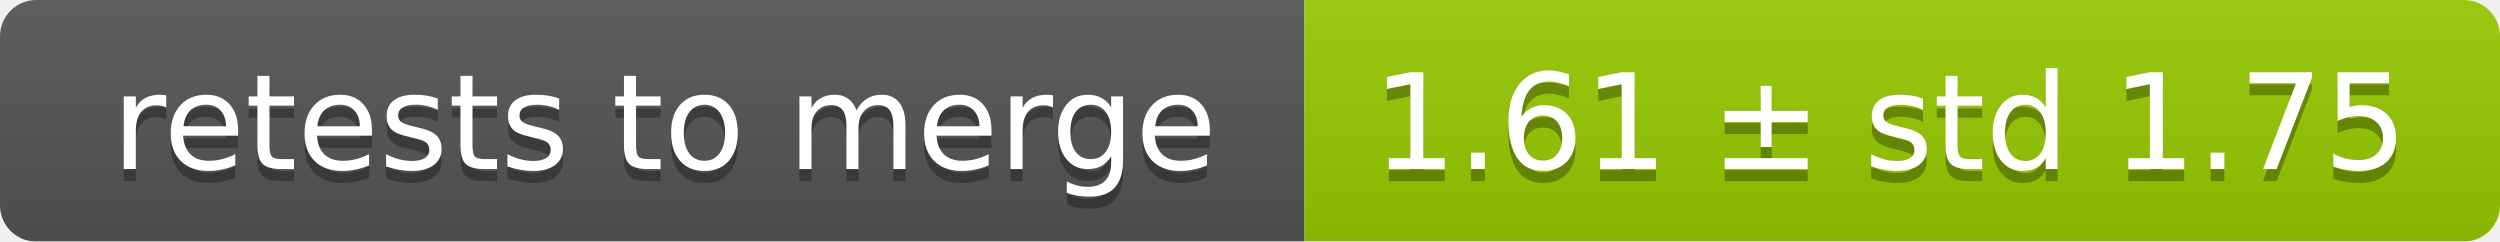
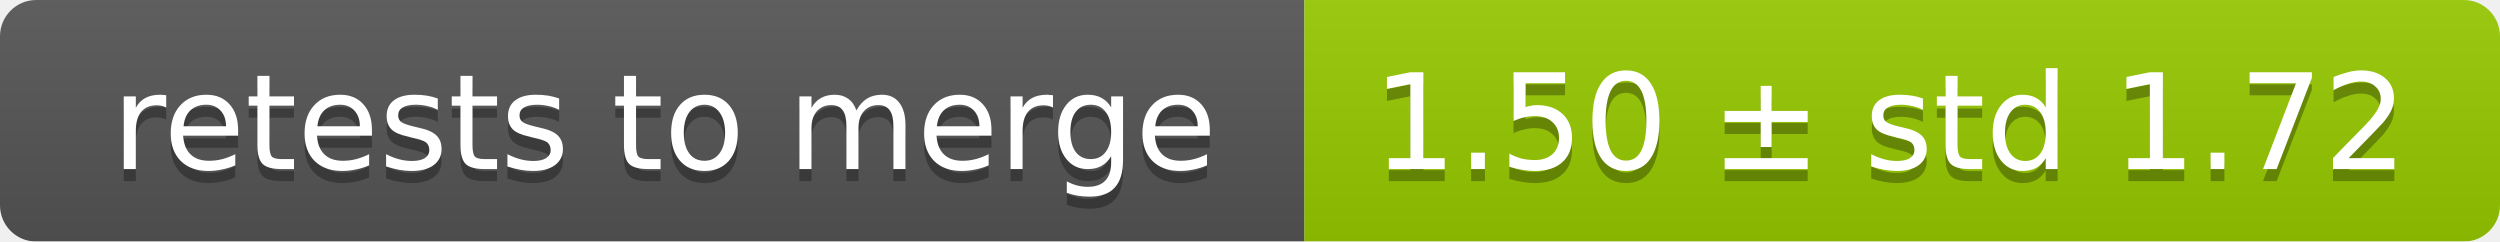
<svg xmlns="http://www.w3.org/2000/svg" width="207" height="20">
  <linearGradient id="smooth" x2="0" y2="100%">
    <stop offset="0" stop-color="#bbb" stop-opacity=".1" />
    <stop offset="1" stop-opacity=".1" />
  </linearGradient>
  <mask id="round">
    <rect width="207" height="20" rx="3" fill="#fff" />
  </mask>
  <g mask="url(#round)">
    <rect width="108" height="20" fill="#555" />
    <rect x="108" width="99" height="20" fill="#97ca00" />
    <rect width="207" height="20" fill="url(#smooth)" />
  </g>
  <g fill="#fff" text-anchor="middle" font-family="DejaVu Sans,Verdana,Geneva,sans-serif" font-size="11">
    <text x="55" y="15" fill="#010101" fill-opacity=".3">retests to merge</text>
    <text x="55" y="14">retests to merge</text>
-     <text x="156.5" y="15" fill="#010101" fill-opacity=".3">1.61 ± std 1.75</text>
-     <text x="156.5" y="14">1.61 ± std 1.75</text>
+     <text x="156.5" y="15" fill="#010101" fill-opacity=".3">1.50 ± std 1.72</text>
+     <text x="156.5" y="14">1.50 ± std 1.72</text>
  </g>
</svg>
